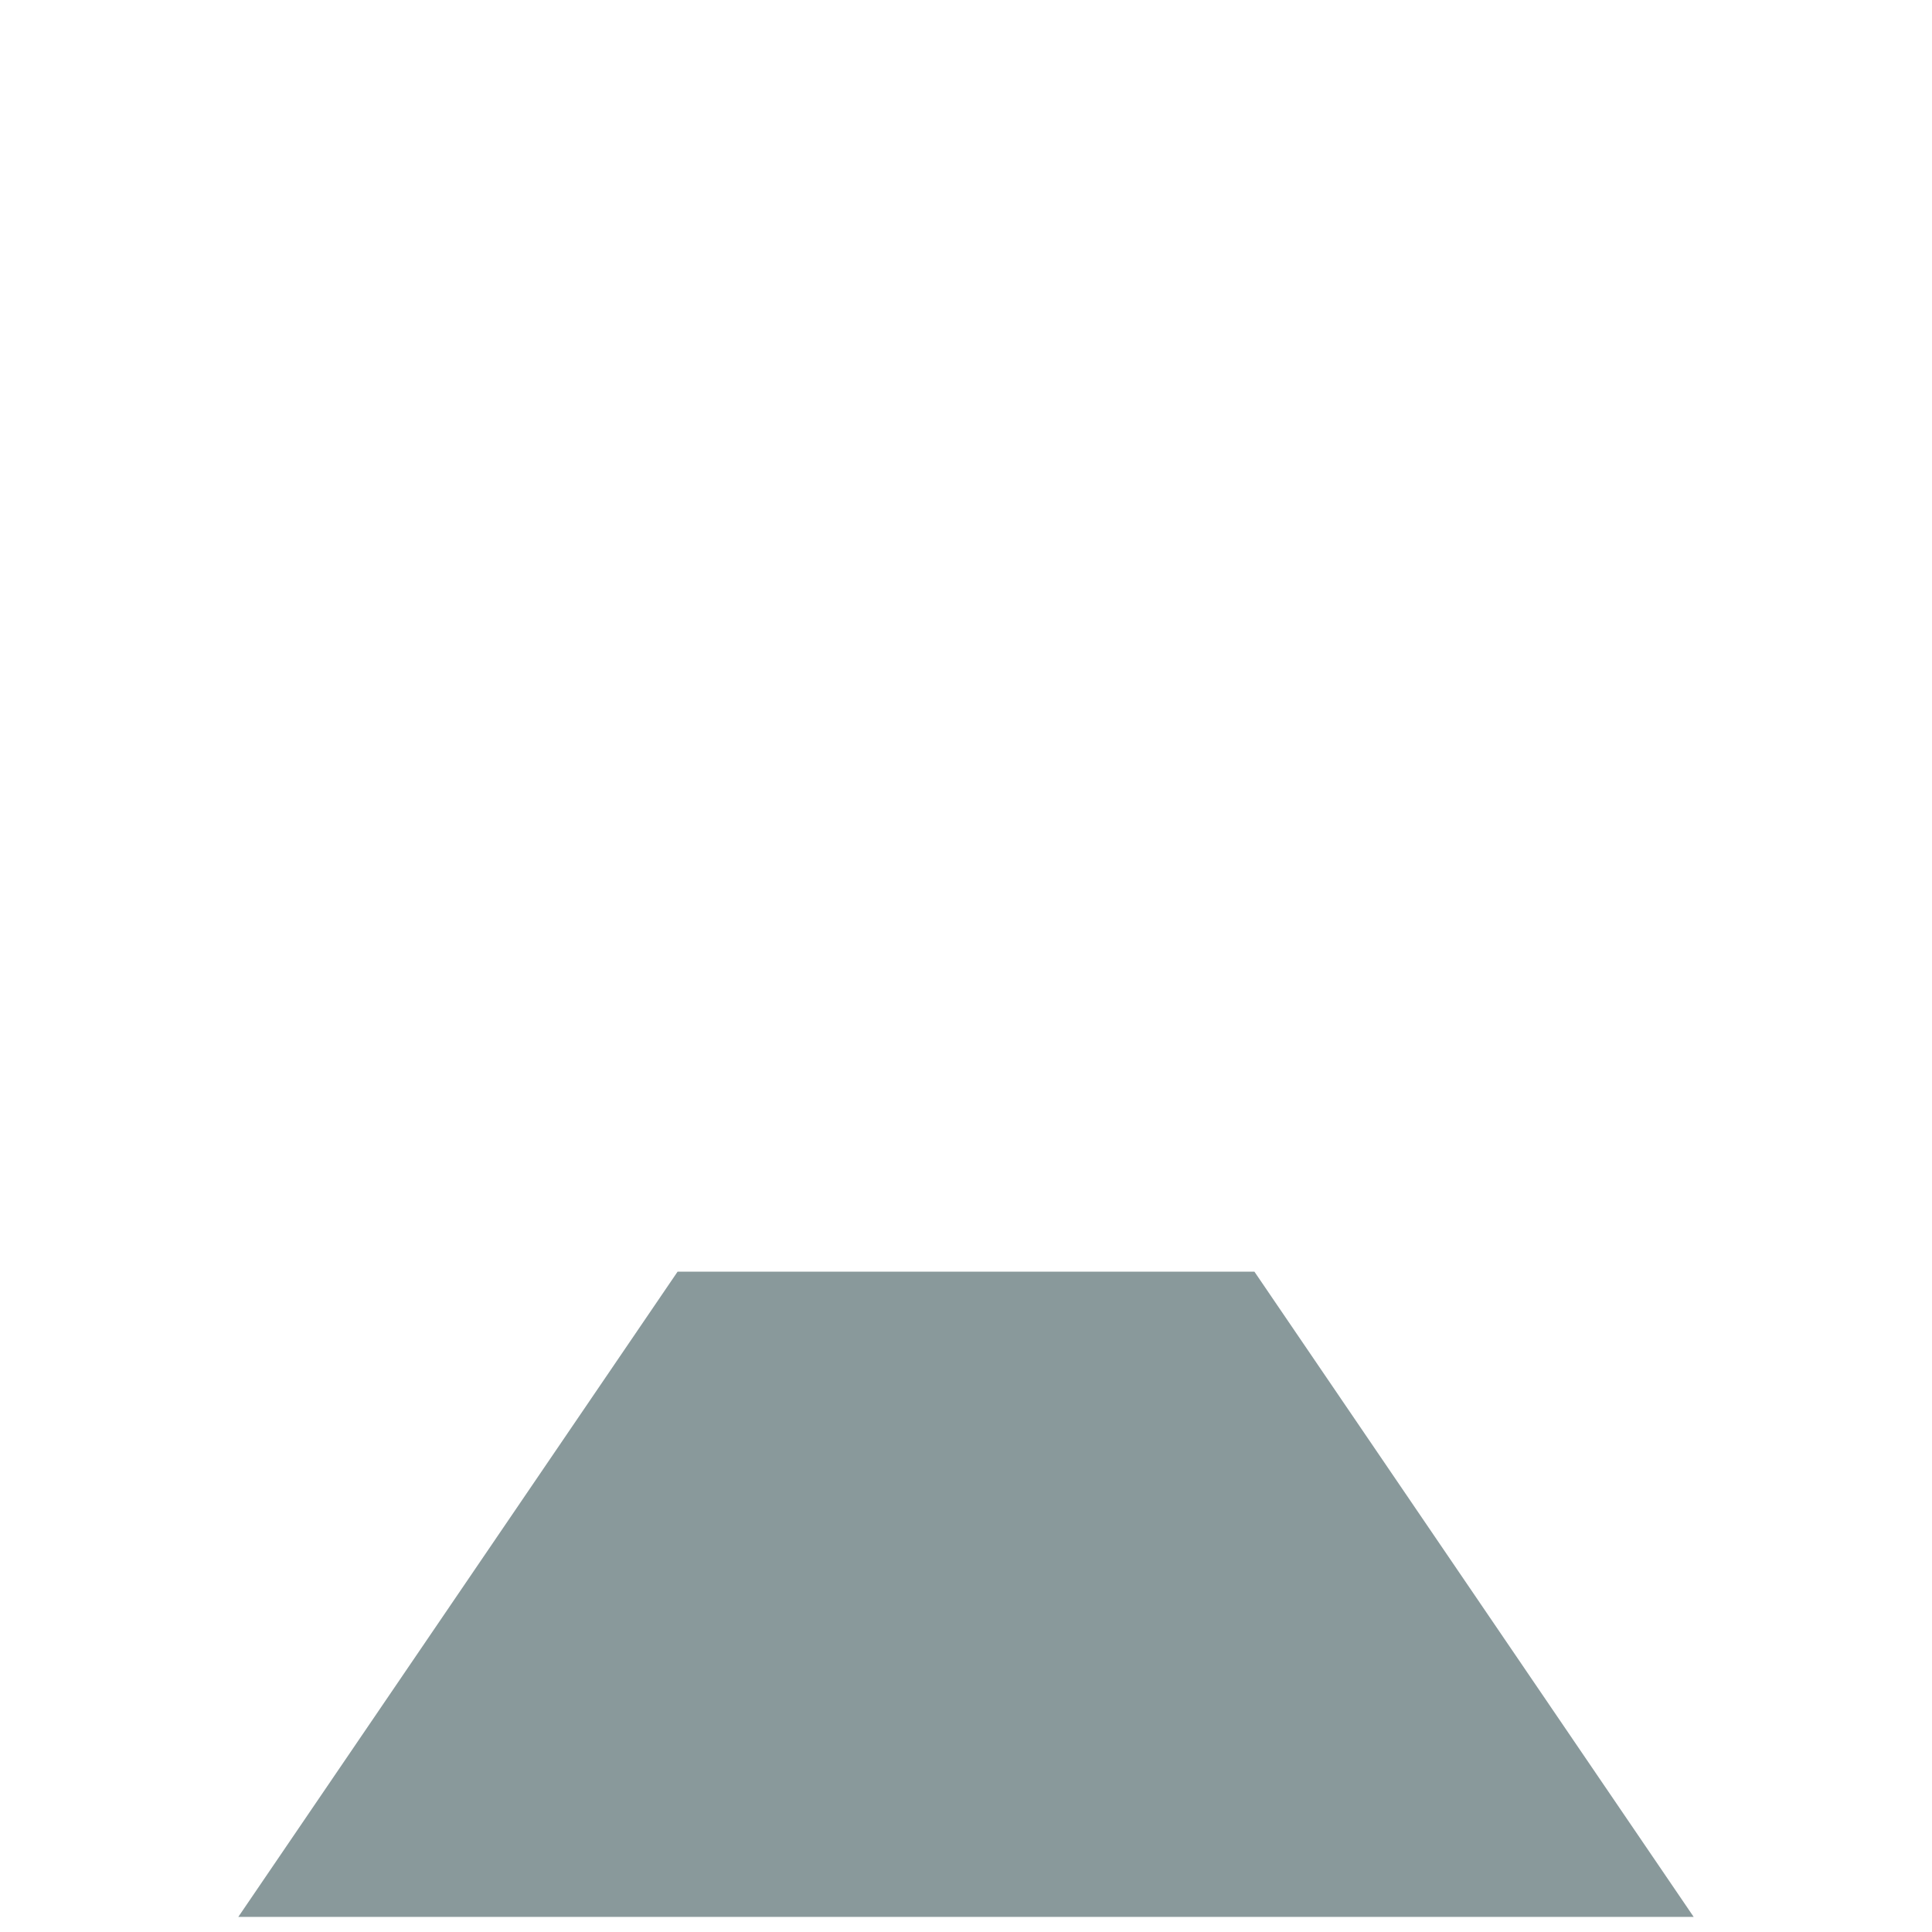
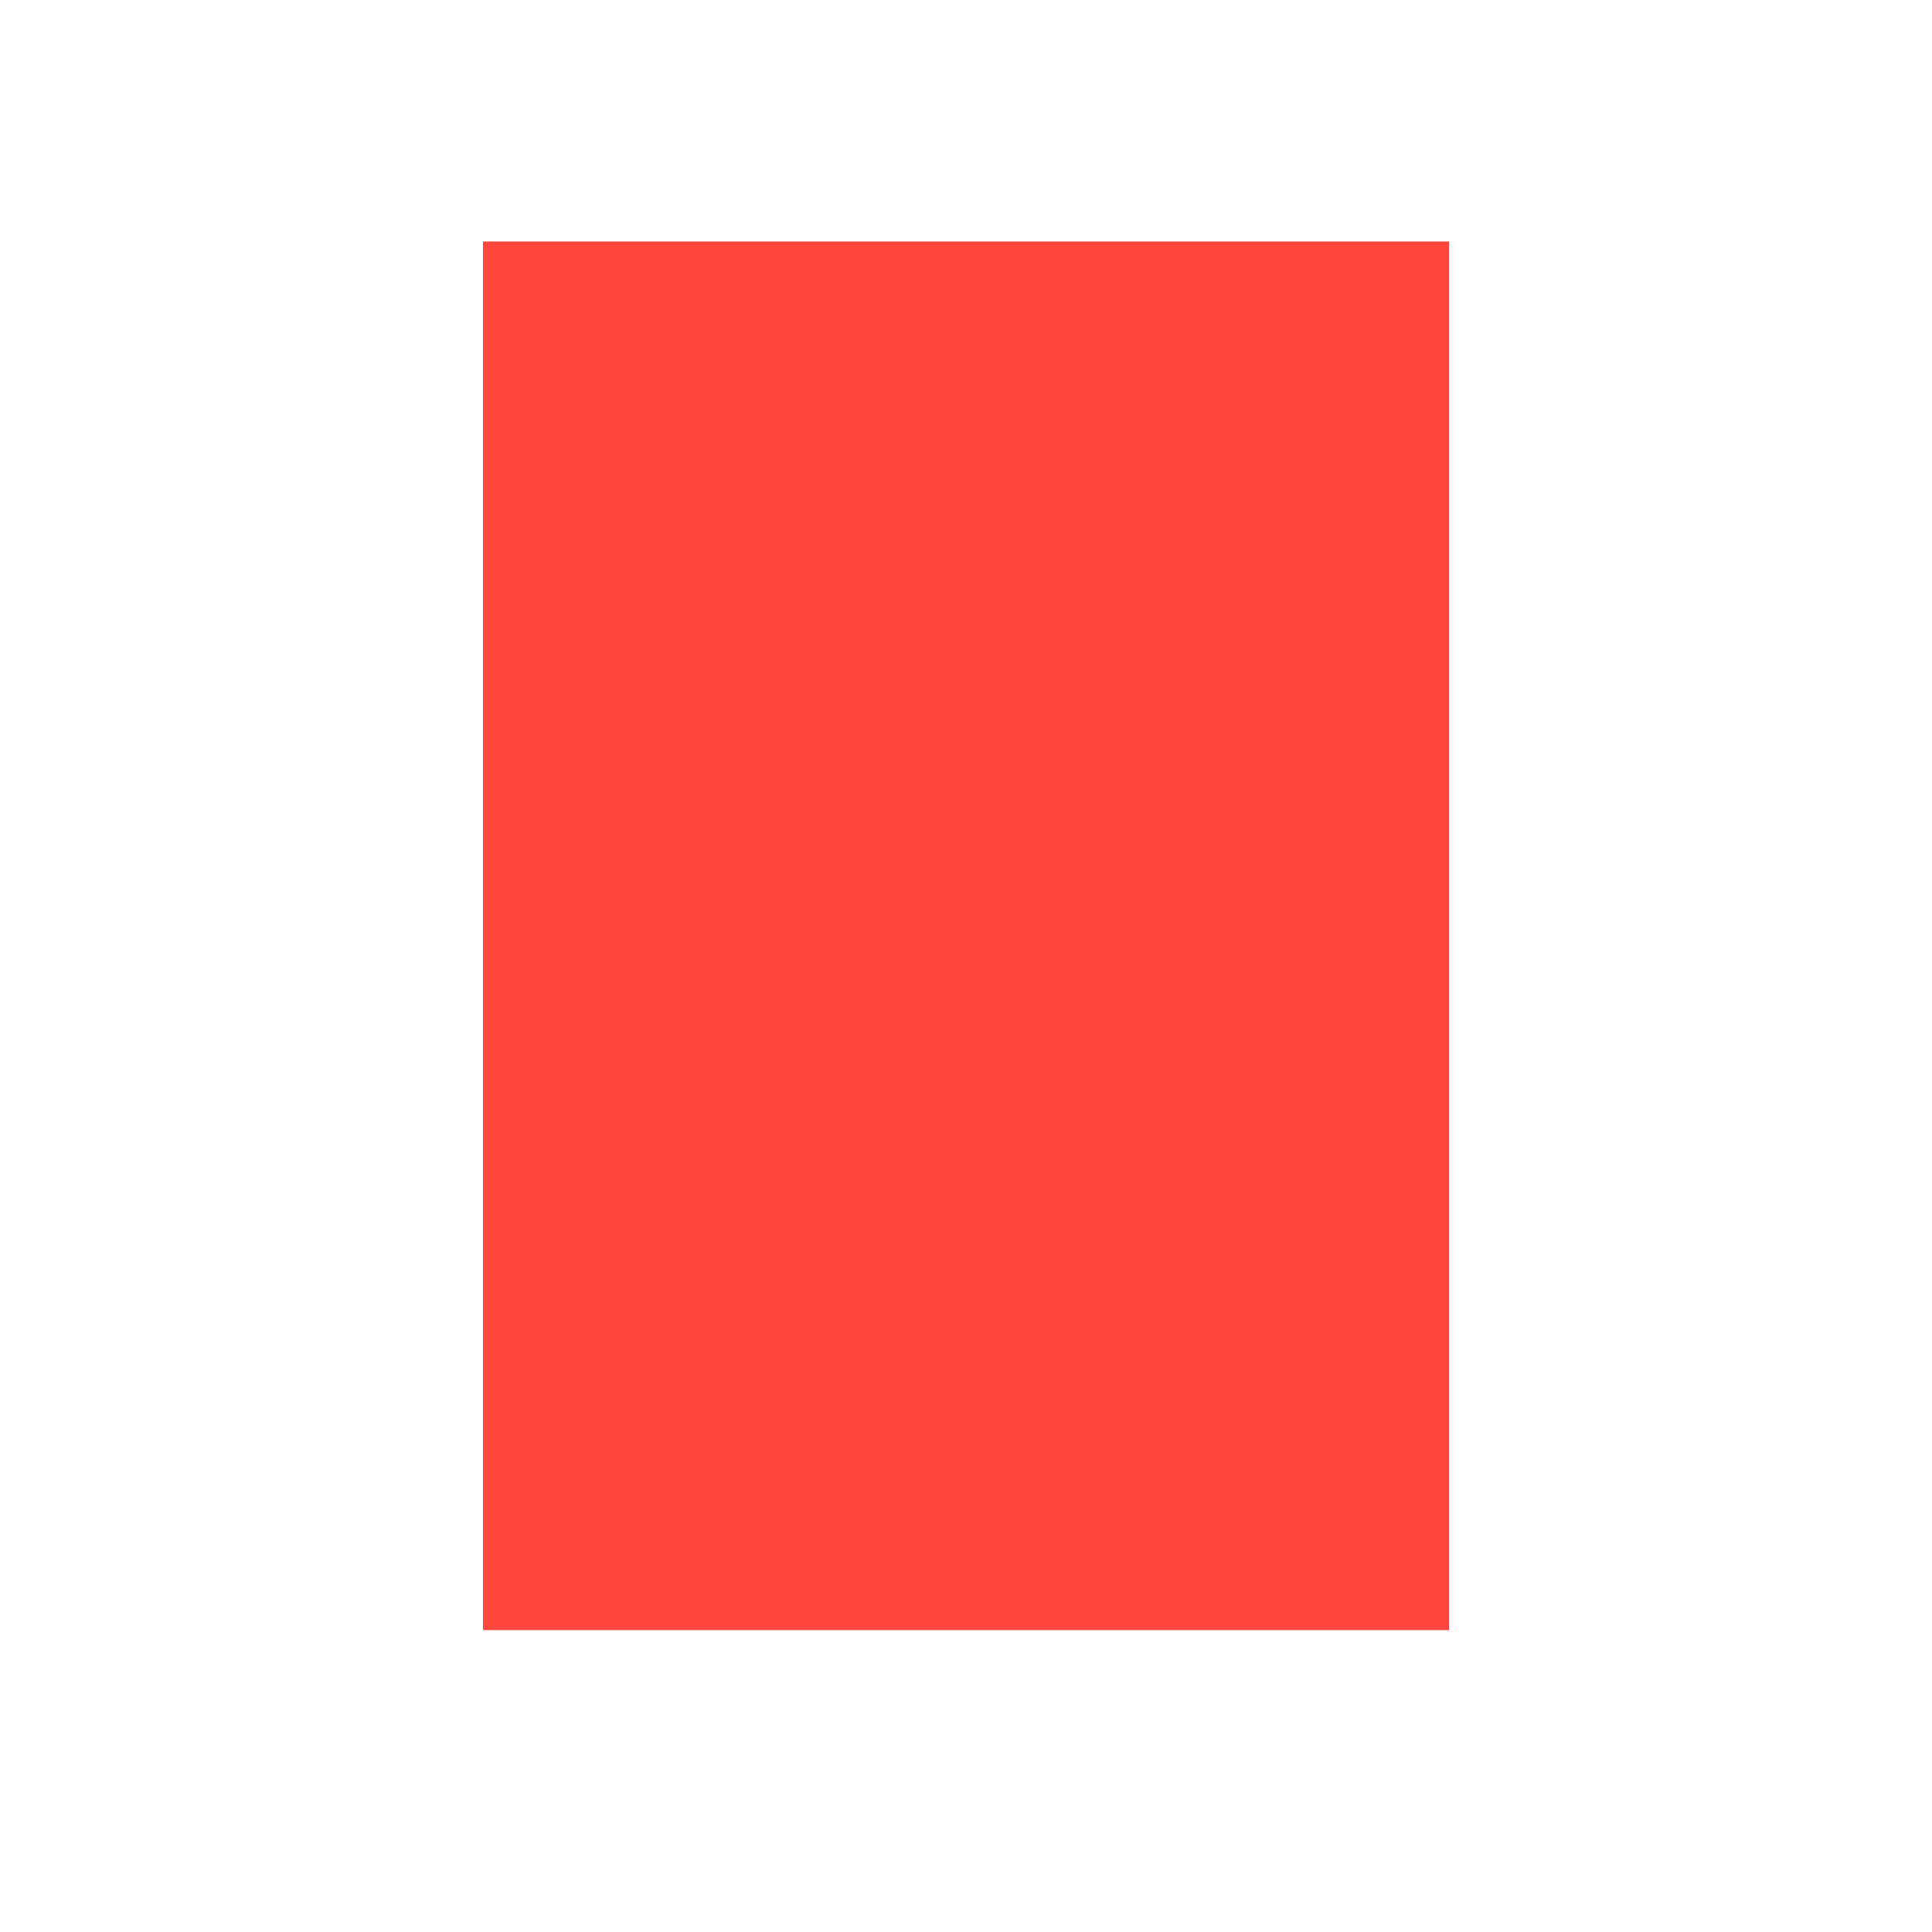
- <svg xmlns="http://www.w3.org/2000/svg" viewBox="0 0 512 512" enable-background="new 0 0 512 512">
-   <path fill="#89999B" d="M332.43 337H179.57L63.153 508h385.692z" />
+ <svg xmlns="http://www.w3.org/2000/svg" version="1.1" x="0px" y="0px" viewBox="0 0 512 512" enable-background="new 0 0 512 512" xml:space="preserve">
+   <g id="Layer_3">
+     <rect x="128" y="64" fill="#FF473E" width="256" height="368" />
+   </g>
+   <g id="Layer_1">
+ </g>
</svg>
